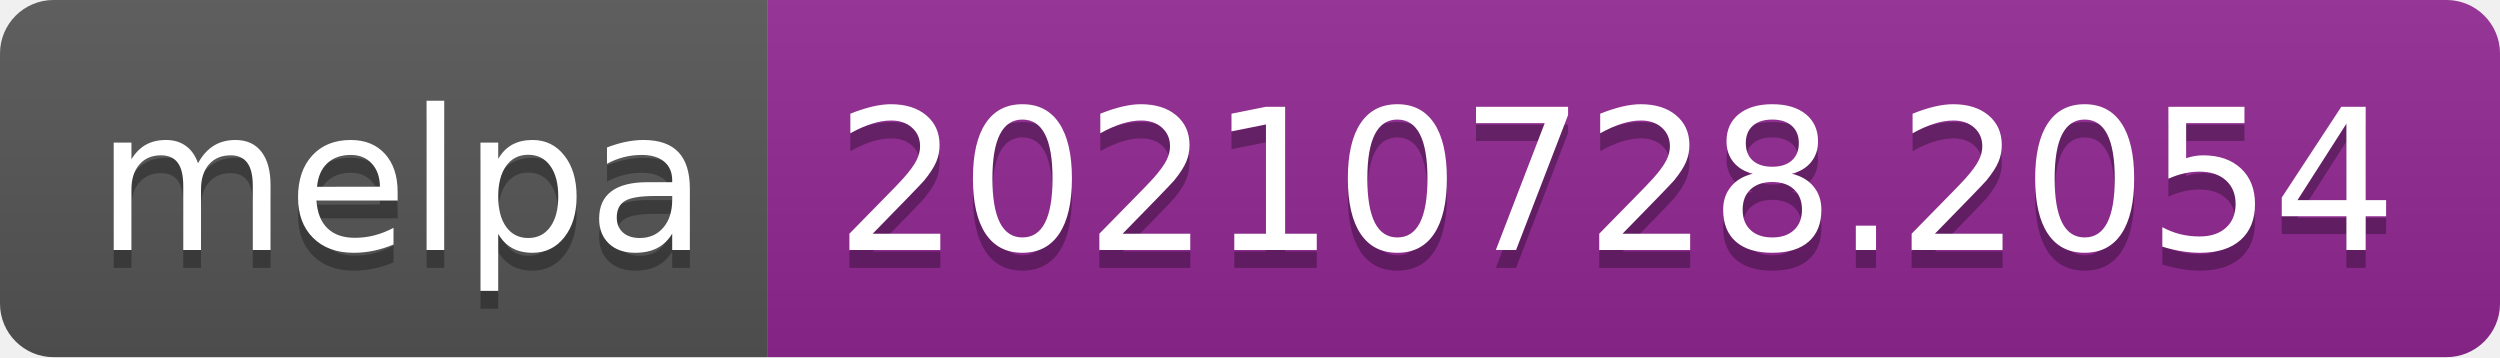
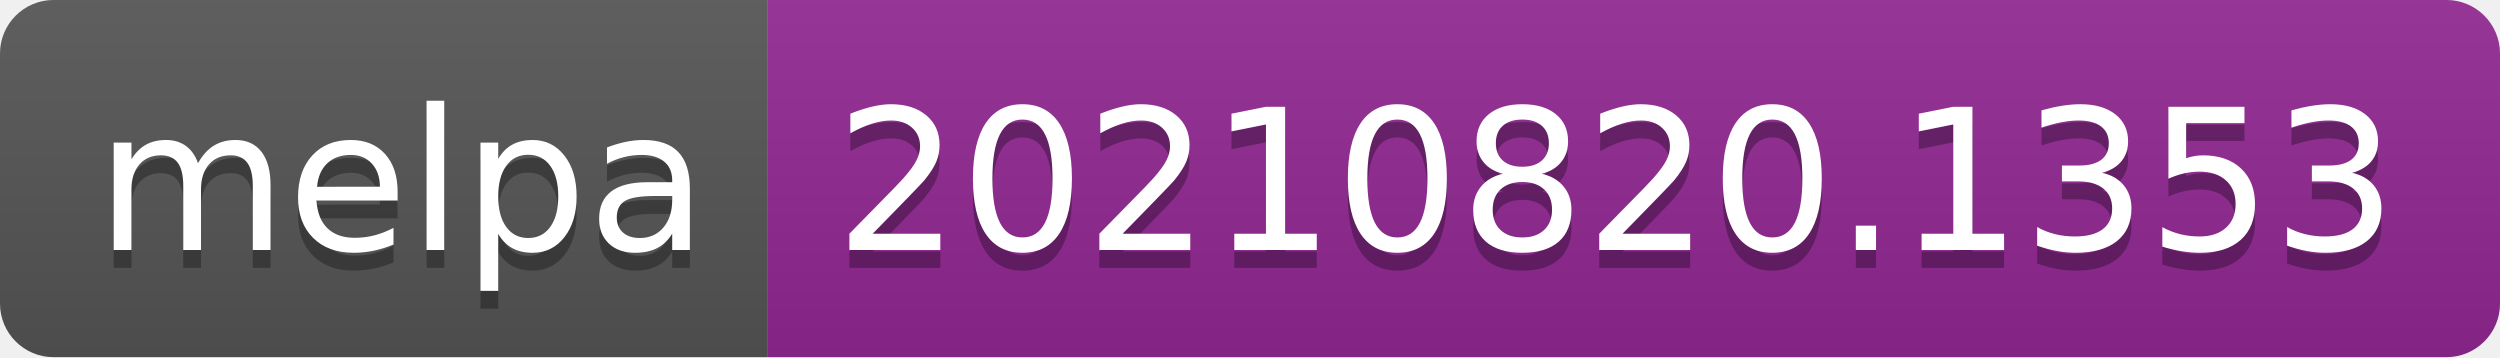
- <svg xmlns="http://www.w3.org/2000/svg" width="140" height="20" role="img" aria-label="melpa: 20210728.2054">
+ <svg xmlns="http://www.w3.org/2000/svg" width="140" height="20" role="img" aria-label="melpa: 20210820.1353">
  <linearGradient id="s" x2="0" y2="100%">
    <stop offset="0" stop-color="#bbb" stop-opacity=".1" />
    <stop offset="1" stop-opacity=".1" />
  </linearGradient>
  <clipPath id="r">
    <rect width="140" height="20" rx="3" fill="#fff" />
  </clipPath>
  <g clip-path="url(#r)">
    <rect width="43" height="20" fill="#555" />
    <rect x="43" width="97" height="20" fill="#922793" />
    <rect width="140" height="20" fill="url(#s)" />
  </g>
  <g fill="#fff" text-anchor="middle" font-family="Verdana,Geneva,DejaVu Sans,sans-serif" text-rendering="geometricPrecision" font-size="110">
    <text aria-hidden="true" x="225" y="150" fill="#010101" fill-opacity=".3" transform="scale(.1)" textLength="330">melpa</text>
    <text x="225" y="140" transform="scale(.1)" fill="#fff" textLength="330">melpa</text>
-     <text aria-hidden="true" x="905" y="150" fill="#010101" fill-opacity=".3" transform="scale(.1)" textLength="870">20210728.2054</text>
-     <text x="905" y="140" transform="scale(.1)" fill="#fff" textLength="870">20210728.2054</text>
+     <text aria-hidden="true" x="905" y="150" fill="#010101" fill-opacity=".3" transform="scale(.1)" textLength="870">20210820.1353</text>
+     <text x="905" y="140" transform="scale(.1)" fill="#fff" textLength="870">20210820.1353</text>
  </g>
</svg>
